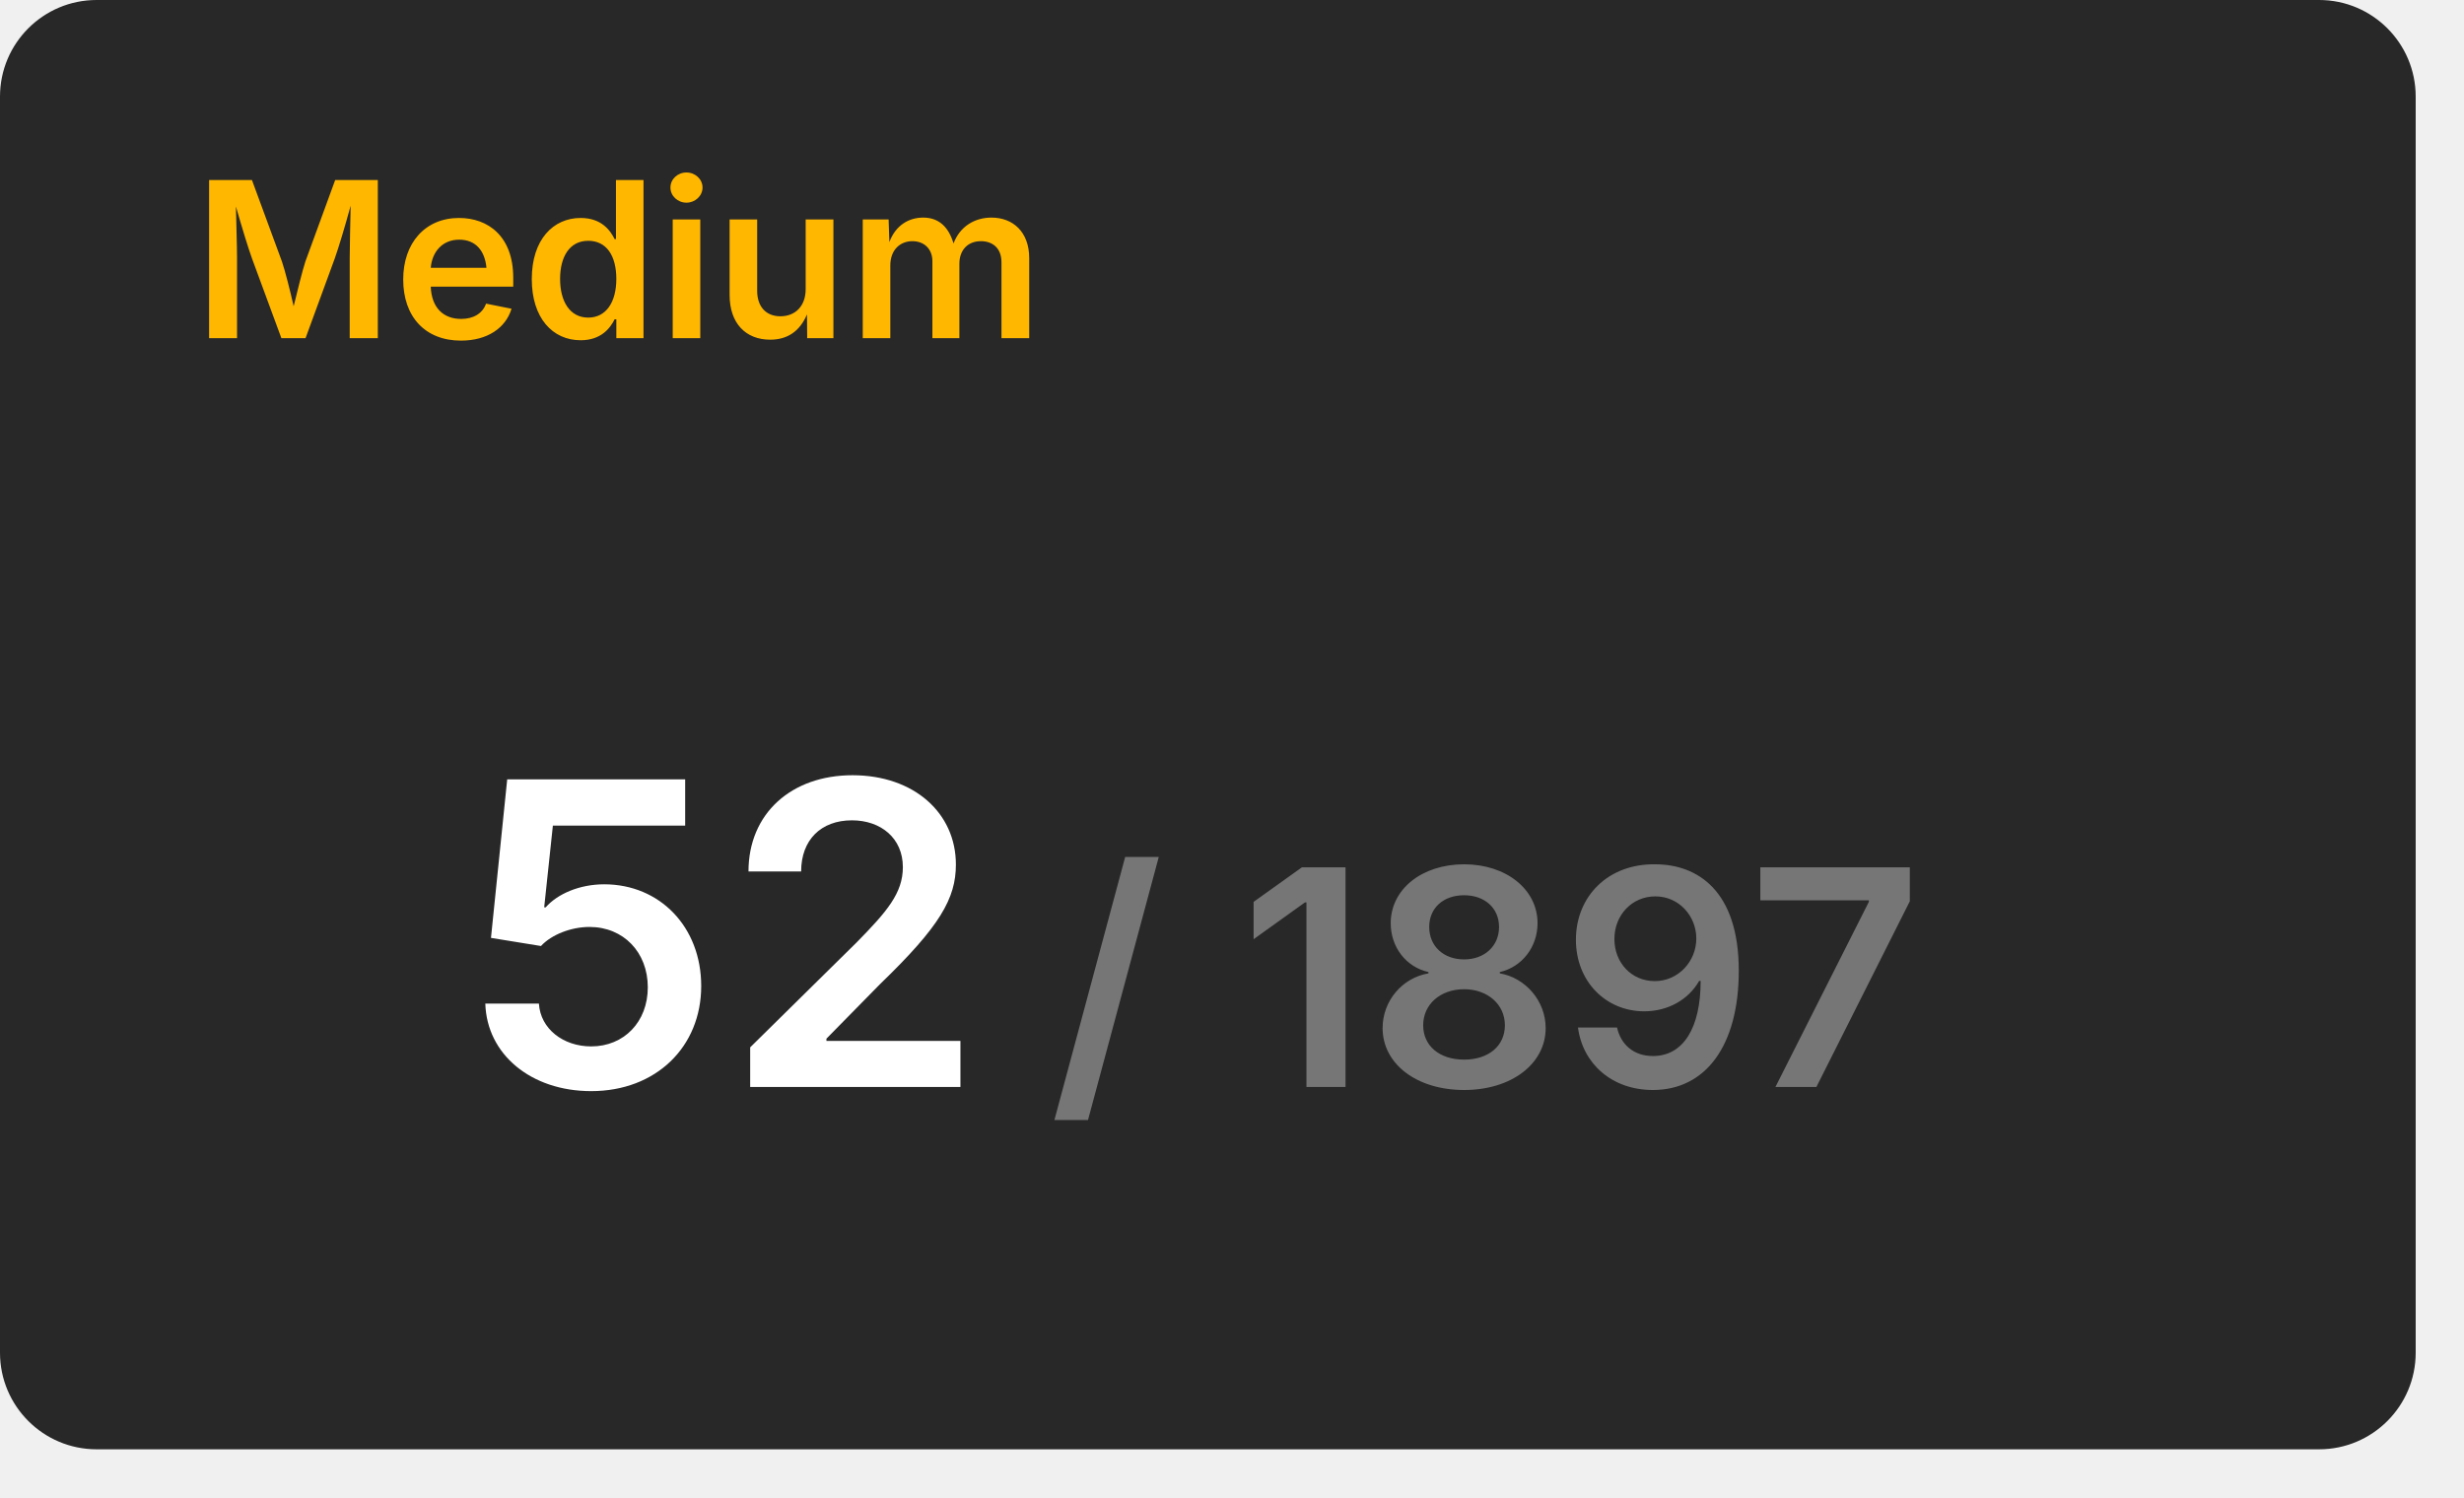
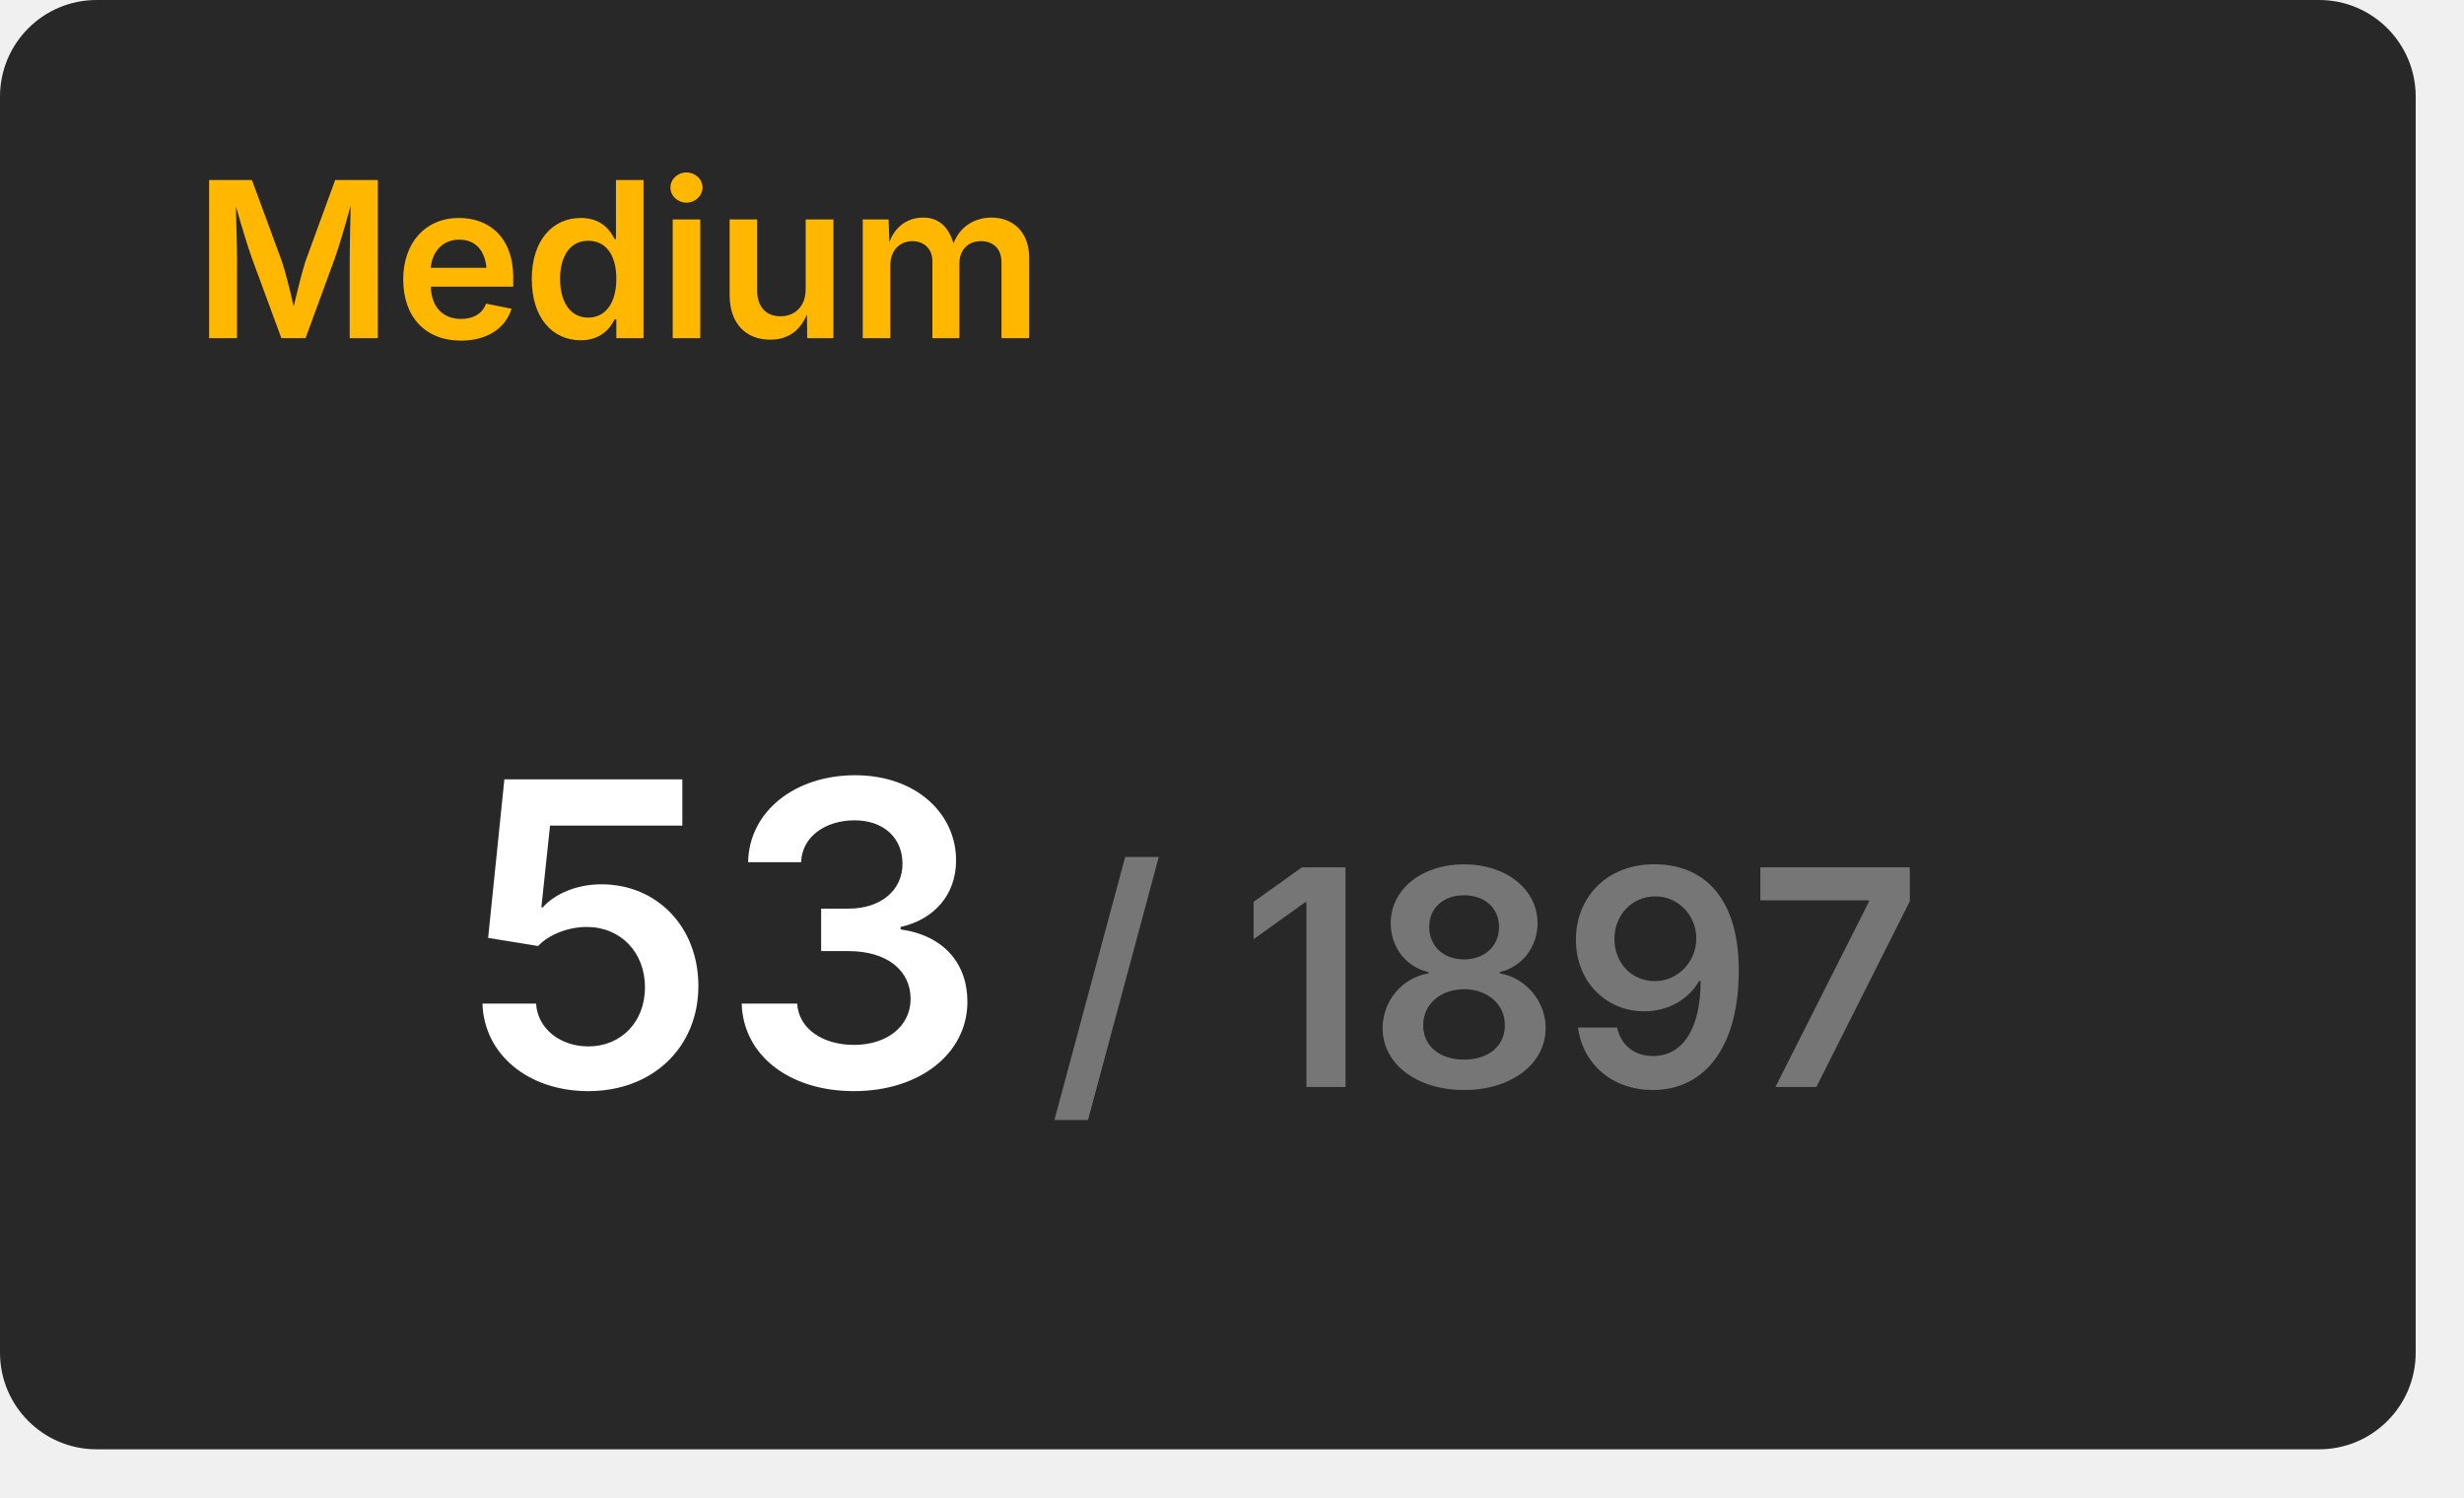
<svg xmlns="http://www.w3.org/2000/svg" width="204" height="124" viewBox="0 0 204 124">
  <rect x="0" y="0" width="200" height="120" rx="8" fill="#282828" />
  <text x="16" y="28" font-size="18" font-weight="600" font-family="Inter, Arial, Helvetica, sans-serif" fill="#ffb700">Medium</text>
  <g transform="translate(60, 90)" text-anchor="middle">
-     <text font-size="35" font-weight="600" font-family="Inter, Arial, Helvetica, sans-serif" fill="#ffffff" dominant-baseline="end">52</text>
+     <text font-size="35" font-weight="600" font-family="Inter, Arial, Helvetica, sans-serif" fill="#ffffff" dominant-baseline="end">53</text>
    <text font-size="25" font-weight="600" font-family="Inter, Arial, Helvetica, sans-serif" fill="#767676" dominant-baseline="end" dx="63">/ 1897</text>
  </g>
</svg>
